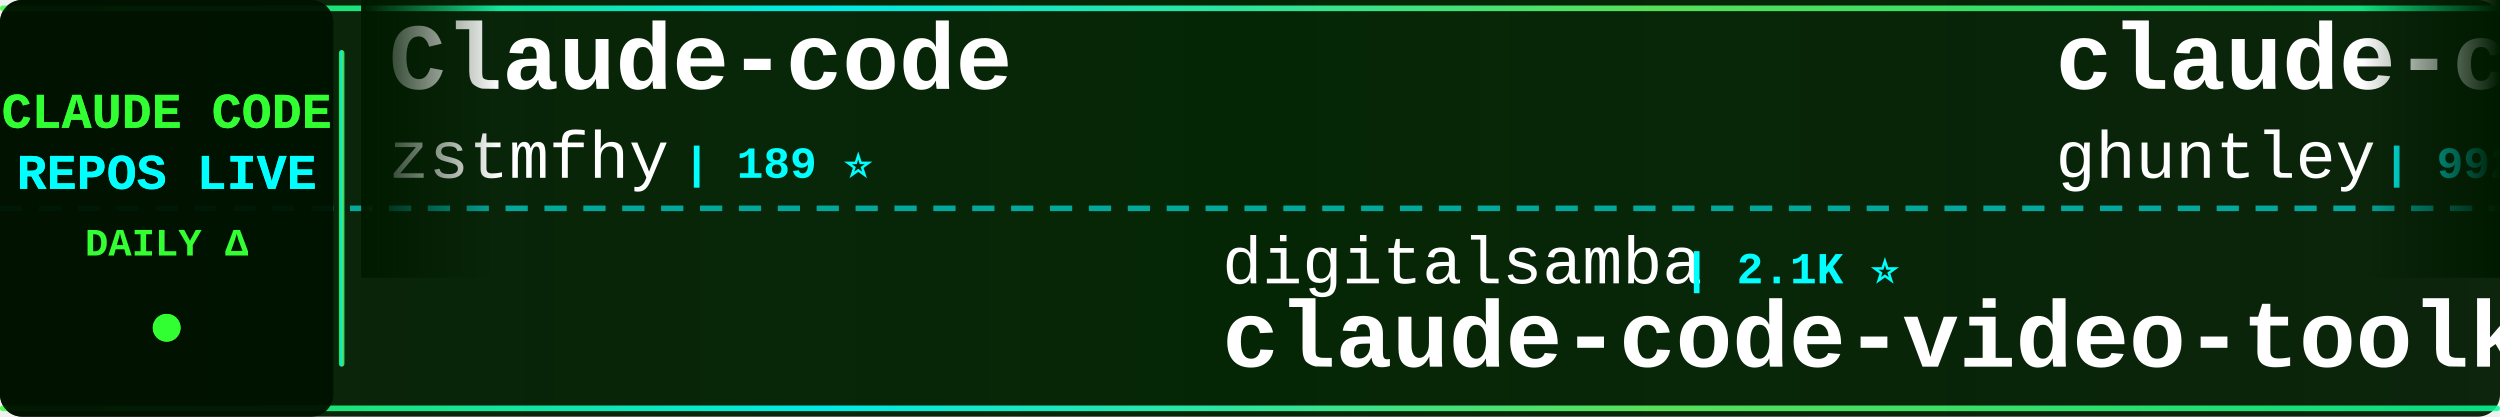
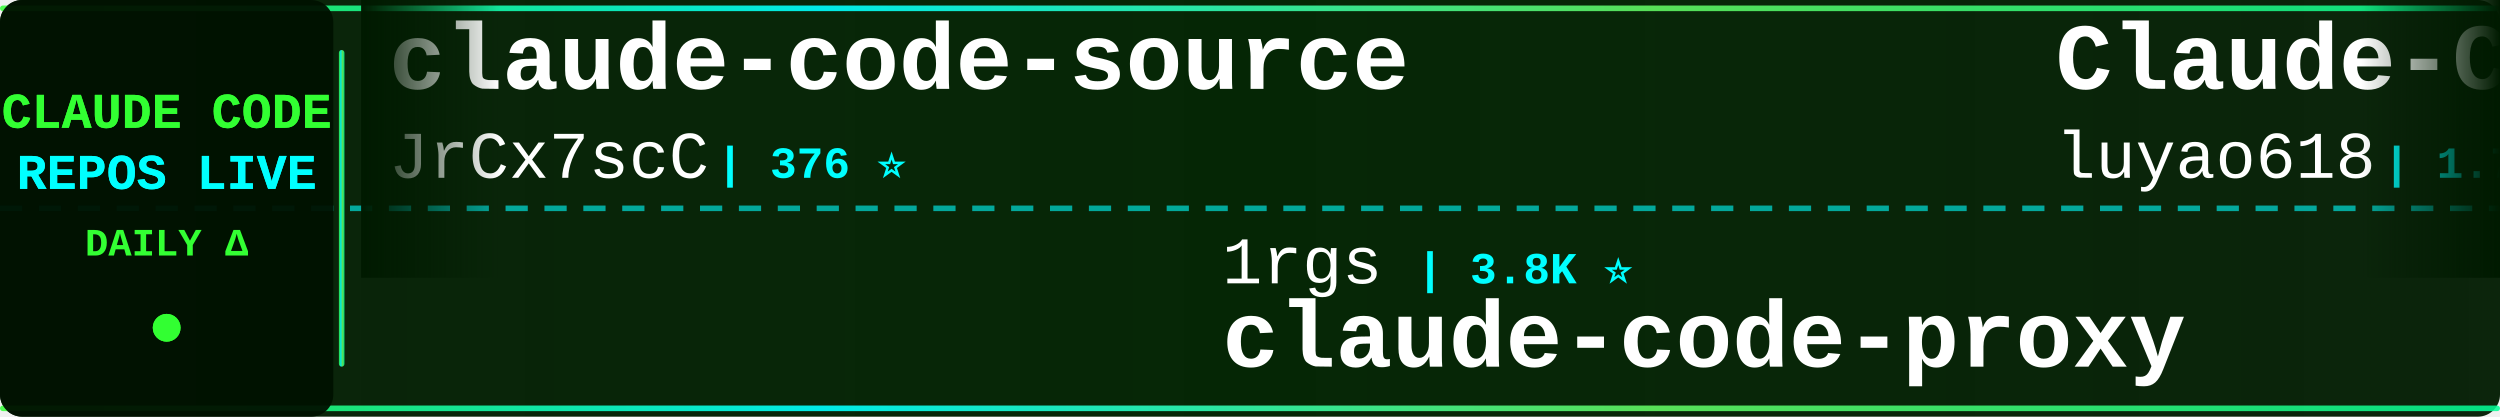
<svg xmlns="http://www.w3.org/2000/svg" width="900" height="150">
  <defs>
    <linearGradient id="tickerBg" x1="0%" y1="0%" x2="100%" y2="0%">
      <stop offset="0%" style="stop-color:#001a00;stop-opacity:0.95" />
      <stop offset="50%" style="stop-color:#002200;stop-opacity:0.98" />
      <stop offset="100%" style="stop-color:#001a00;stop-opacity:0.95" />
    </linearGradient>
    <linearGradient id="borderGrad" x1="0%" y1="0%" x2="100%" y2="0%">
      <stop offset="0%" style="stop-color:#33ff33;stop-opacity:0.85">
        <animate attributeName="stop-opacity" values="0.85;1;0.85" dur="2s" repeatCount="indefinite" />
      </stop>
      <stop offset="33%" style="stop-color:#00ffff;stop-opacity:0.9">
        <animate attributeName="stop-opacity" values="0.9;1;0.9" dur="2.2s" repeatCount="indefinite" />
      </stop>
      <stop offset="66%" style="stop-color:#66ff66;stop-opacity:0.85">
        <animate attributeName="stop-opacity" values="0.85;1;0.85" dur="1.8s" repeatCount="indefinite" />
      </stop>
      <stop offset="100%" style="stop-color:#00ff99;stop-opacity:0.85">
        <animate attributeName="stop-opacity" values="0.85;1;0.85" dur="2s" repeatCount="indefinite" />
      </stop>
    </linearGradient>
    <filter id="textGlow">
      <feGaussianBlur stdDeviation="0.1" result="coloredBlur" />
      <feMerge>
        <feMergeNode in="coloredBlur" />
        <feMergeNode in="SourceGraphic" />
      </feMerge>
    </filter>
    <filter id="metricGlow">
      <feGaussianBlur stdDeviation="0.2" result="coloredBlur" />
      <feMerge>
        <feMergeNode in="coloredBlur" />
        <feMergeNode in="SourceGraphic" />
      </feMerge>
    </filter>
    <linearGradient id="leftFade" x1="0%" y1="0%" x2="100%" y2="0%">
      <stop offset="0%" style="stop-color:#001a00;stop-opacity:1" />
      <stop offset="100%" style="stop-color:#001a00;stop-opacity:0" />
    </linearGradient>
    <linearGradient id="rightFade" x1="0%" y1="0%" x2="100%" y2="0%">
      <stop offset="0%" style="stop-color:#001a00;stop-opacity:0" />
      <stop offset="100%" style="stop-color:#001a00;stop-opacity:1" />
    </linearGradient>
  </defs>
  <rect width="900" height="150" fill="url(#tickerBg)" rx="8" />
  <rect x="0" y="2" width="900" height="2" fill="url(#borderGrad)" rx="1" />
  <rect x="0" y="146" width="900" height="2" fill="url(#borderGrad)" rx="1" />
  <line x1="0" y1="75" x2="900" y2="75" stroke="#00ffff" stroke-width="2" stroke-dasharray="8 6" opacity="0.6" />
  <rect x="0" y="0" width="120" height="150" fill="#001100" opacity="0.95" rx="8" />
  <text x="60" y="46" font-family="'Courier New', monospace" font-size="18" font-weight="bold" fill="#33ff33" text-anchor="middle" filter="url(#textGlow)">
    CLAUDE CODE
  </text>
  <text x="60" y="68" font-family="'Courier New', monospace" font-size="18" font-weight="bold" fill="#00ffff" text-anchor="middle" filter="url(#textGlow)">
    REPOS LIVE
  </text>
  <text x="60" y="92" font-family="'Courier New', monospace" font-size="14" font-weight="bold" fill="#33ff33" text-anchor="middle">
    DAILY Δ
  </text>
  <circle cx="60" cy="118" r="5" fill="#33ff33" filter="url(#metricGlow)">
    <animate attributeName="r" values="4;6;4" dur="1.5s" repeatCount="indefinite" />
    <animate attributeName="opacity" values="0.6;1;0.6" dur="1.5s" repeatCount="indefinite" />
  </circle>
  <rect x="122" y="18" width="2" height="114" fill="url(#borderGrad)" rx="1" />
  <clipPath id="tickerClip">
    <rect x="130" y="0" width="770" height="150" />
  </clipPath>
  <g clip-path="url(#tickerClip)">
    <g id="tickerItems">
      <animateTransform attributeName="transform" attributeType="XML" type="translate" from="0 0" to="-3000 0" dur="54s" repeatCount="indefinite" />
      <g transform="translate(0, 0)">
-         <text x="140" y="32" font-family="'Courier New', monospace" font-size="34" font-weight="bold" fill="#ffffff">Claude-code</text>
-         <text x="140" y="64" font-family="'Courier New', monospace" font-size="24" font-weight="normal" fill="#ffffff" opacity="1.0">zstmfhy</text>
-         <text x="246" y="64" font-family="'Courier New', monospace" font-size="16" font-weight="bold" fill="#00ffff"> | 189 ⭐</text>
+         <text x="140" y="32" font-family="'Courier New', monospace" font-size="34" font-weight="bold" fill="#ffffff">claude-code-source</text>
+         <text x="140" y="64" font-family="'Courier New', monospace" font-size="24" font-weight="normal" fill="#ffffff" opacity="1.0">JrCx7scC</text>
+         <text x="258" y="64" font-family="'Courier New', monospace" font-size="16" font-weight="bold" fill="#00ffff"> | 376 ⭐</text>
      </g>
      <g transform="translate(300, 0)">
-         <text x="140" y="102" font-family="'Courier New', monospace" font-size="24" font-weight="normal" fill="#ffffff" opacity="1.0">digitalsamba</text>
-         <text x="306" y="102" font-family="'Courier New', monospace" font-size="16" font-weight="bold" fill="#00ffff"> | 2.1K ⭐</text>
-         <text x="140" y="132" font-family="'Courier New', monospace" font-size="34" font-weight="bold" fill="#ffffff">claude-code-video-toolki...</text>
+         <text x="140" y="102" font-family="'Courier New', monospace" font-size="24" font-weight="normal" fill="#ffffff" opacity="1.0">1rgs</text>
+         <text x="210" y="102" font-family="'Courier New', monospace" font-size="16" font-weight="bold" fill="#00ffff"> | 3.8K ⭐</text>
+         <text x="140" y="132" font-family="'Courier New', monospace" font-size="34" font-weight="bold" fill="#ffffff">claude-code-proxy</text>
      </g>
      <g transform="translate(600, 0)">
-         <text x="140" y="32" font-family="'Courier New', monospace" font-size="34" font-weight="bold" fill="#ffffff">claude-code-source-code-...</text>
-         <text x="140" y="64" font-family="'Courier New', monospace" font-size="24" font-weight="normal" fill="#ffffff" opacity="1.0">ghuntley</text>
-         <text x="258" y="64" font-family="'Courier New', monospace" font-size="16" font-weight="bold" fill="#00ffff"> | 992 ⭐</text>
+         <text x="140" y="32" font-family="'Courier New', monospace" font-size="34" font-weight="bold" fill="#ffffff">Claude-Code-Source-Study</text>
+         <text x="140" y="64" font-family="'Courier New', monospace" font-size="24" font-weight="normal" fill="#ffffff" opacity="1.0">luyao618</text>
+         <text x="258" y="64" font-family="'Courier New', monospace" font-size="16" font-weight="bold" fill="#00ffff"> | 1.7K ⭐</text>
      </g>
      <g transform="translate(900, 0)">
-         <text x="140" y="102" font-family="'Courier New', monospace" font-size="24" font-weight="normal" fill="#ffffff" opacity="1.0">sugyan</text>
-         <text x="234" y="102" font-family="'Courier New', monospace" font-size="16" font-weight="bold" fill="#00ffff"> | 1.1K ⭐</text>
-         <text x="140" y="132" font-family="'Courier New', monospace" font-size="34" font-weight="bold" fill="#ffffff">claude-code-webui</text>
+         <text x="140" y="102" font-family="'Courier New', monospace" font-size="24" font-weight="normal" fill="#ffffff" opacity="1.0">Chachamaru127</text>
+         <text x="318" y="102" font-family="'Courier New', monospace" font-size="16" font-weight="bold" fill="#00ffff"> | 3.1K ⭐ +1</text>
+         <text x="140" y="132" font-family="'Courier New', monospace" font-size="34" font-weight="bold" fill="#ffffff">claude-code-harness</text>
      </g>
      <g transform="translate(1200, 0)">
-         <text x="140" y="32" font-family="'Courier New', monospace" font-size="34" font-weight="bold" fill="#ffffff">awesome-claude-code-plug...</text>
-         <text x="140" y="64" font-family="'Courier New', monospace" font-size="24" font-weight="normal" fill="#ffffff" opacity="1.0">ccplugins</text>
-         <text x="270" y="64" font-family="'Courier New', monospace" font-size="16" font-weight="bold" fill="#00ffff"> | 946 ⭐</text>
+         <text x="140" y="32" font-family="'Courier New', monospace" font-size="34" font-weight="bold" fill="#ffffff">claude-code-hooks-master...</text>
+         <text x="140" y="64" font-family="'Courier New', monospace" font-size="24" font-weight="normal" fill="#ffffff" opacity="1.0">disler</text>
+         <text x="234" y="64" font-family="'Courier New', monospace" font-size="16" font-weight="bold" fill="#00ffff"> | 3.9K ⭐</text>
      </g>
      <g transform="translate(1500, 0)">
-         <text x="140" y="102" font-family="'Courier New', monospace" font-size="24" font-weight="normal" fill="#ffffff" opacity="1.0">ChrisWiles</text>
-         <text x="282" y="102" font-family="'Courier New', monospace" font-size="16" font-weight="bold" fill="#00ffff"> | 6.1K ⭐</text>
-         <text x="140" y="132" font-family="'Courier New', monospace" font-size="34" font-weight="bold" fill="#ffffff">claude-code-showcase</text>
+         <text x="140" y="102" font-family="'Courier New', monospace" font-size="24" font-weight="normal" fill="#ffffff" opacity="1.0">multica-ai</text>
+         <text x="282" y="102" font-family="'Courier New', monospace" font-size="16" font-weight="bold" fill="#00ffff"> | 214.1K ⭐ +60</text>
+         <text x="140" y="132" font-family="'Courier New', monospace" font-size="34" font-weight="bold" fill="#ffffff">andrej-karpathy-skills</text>
      </g>
      <g transform="translate(1800, 0)">
-         <text x="140" y="32" font-family="'Courier New', monospace" font-size="34" font-weight="bold" fill="#ffffff">claude-code-rev</text>
-         <text x="140" y="64" font-family="'Courier New', monospace" font-size="24" font-weight="normal" fill="#ffffff" opacity="1.0">oboard</text>
-         <text x="234" y="64" font-family="'Courier New', monospace" font-size="16" font-weight="bold" fill="#00ffff"> | 3.3K ⭐ +1</text>
+         <text x="140" y="32" font-family="'Courier New', monospace" font-size="34" font-weight="bold" fill="#ffffff">claude-coder</text>
+         <text x="140" y="64" font-family="'Courier New', monospace" font-size="24" font-weight="normal" fill="#ffffff" opacity="1.0">kodu-ai</text>
+         <text x="246" y="64" font-family="'Courier New', monospace" font-size="16" font-weight="bold" fill="#00ffff"> | 5.2K ⭐</text>
      </g>
      <g transform="translate(2100, 0)">
-         <text x="140" y="102" font-family="'Courier New', monospace" font-size="24" font-weight="normal" fill="#ffffff" opacity="1.0">liuup</text>
-         <text x="222" y="102" font-family="'Courier New', monospace" font-size="16" font-weight="bold" fill="#00ffff"> | 3.9K ⭐</text>
-         <text x="140" y="132" font-family="'Courier New', monospace" font-size="34" font-weight="bold" fill="#ffffff">claude-code-analysis</text>
+         <text x="140" y="102" font-family="'Courier New', monospace" font-size="24" font-weight="normal" fill="#ffffff" opacity="1.0">techjarves</text>
+         <text x="282" y="102" font-family="'Courier New', monospace" font-size="16" font-weight="bold" fill="#00ffff"> | 1.5K ⭐ +6</text>
+         <text x="140" y="132" font-family="'Courier New', monospace" font-size="34" font-weight="bold" fill="#ffffff">ClaudeCode-Portable</text>
      </g>
      <g transform="translate(2400, 0)">
-         <text x="140" y="32" font-family="'Courier New', monospace" font-size="34" font-weight="bold" fill="#ffffff">Dive-into-Claude-Code</text>
-         <text x="140" y="64" font-family="'Courier New', monospace" font-size="24" font-weight="normal" fill="#ffffff" opacity="1.0">VILA-Lab</text>
-         <text x="258" y="64" font-family="'Courier New', monospace" font-size="16" font-weight="bold" fill="#00ffff"> | 2.1K ⭐</text>
+         <text x="140" y="32" font-family="'Courier New', monospace" font-size="34" font-weight="bold" fill="#ffffff">claude-code-hub</text>
+         <text x="140" y="64" font-family="'Courier New', monospace" font-size="24" font-weight="normal" fill="#ffffff" opacity="1.0">ding113</text>
+         <text x="246" y="64" font-family="'Courier New', monospace" font-size="16" font-weight="bold" fill="#00ffff"> | 3.4K ⭐</text>
      </g>
      <g transform="translate(2700, 0)">
-         <text x="140" y="102" font-family="'Courier New', monospace" font-size="24" font-weight="normal" fill="#ffffff" opacity="1.0">krusemediallc</text>
-         <text x="318" y="102" font-family="'Courier New', monospace" font-size="16" font-weight="bold" fill="#00ffff"> | 1.5K ⭐ +1</text>
-         <text x="140" y="132" font-family="'Courier New', monospace" font-size="34" font-weight="bold" fill="#ffffff">arcads-claude-code</text>
+         <text x="140" y="102" font-family="'Courier New', monospace" font-size="24" font-weight="normal" fill="#ffffff" opacity="1.0">davila7</text>
+         <text x="246" y="102" font-family="'Courier New', monospace" font-size="16" font-weight="bold" fill="#00ffff"> | 30.8K ⭐ +11</text>
+         <text x="140" y="132" font-family="'Courier New', monospace" font-size="34" font-weight="bold" fill="#ffffff">claude-code-templates</text>
      </g>
      <g transform="translate(3000, 0)">
-         <text x="140" y="32" font-family="'Courier New', monospace" font-size="34" font-weight="bold" fill="#ffffff">Claude-code</text>
-         <text x="140" y="64" font-family="'Courier New', monospace" font-size="24" font-weight="normal" fill="#ffffff" opacity="1.0">zstmfhy</text>
-         <text x="246" y="64" font-family="'Courier New', monospace" font-size="16" font-weight="bold" fill="#00ffff"> | 189 ⭐</text>
+         <text x="140" y="32" font-family="'Courier New', monospace" font-size="34" font-weight="bold" fill="#ffffff">claude-code-source</text>
+         <text x="140" y="64" font-family="'Courier New', monospace" font-size="24" font-weight="normal" fill="#ffffff" opacity="1.0">JrCx7scC</text>
+         <text x="258" y="64" font-family="'Courier New', monospace" font-size="16" font-weight="bold" fill="#00ffff"> | 376 ⭐</text>
      </g>
      <g transform="translate(3300, 0)">
-         <text x="140" y="102" font-family="'Courier New', monospace" font-size="24" font-weight="normal" fill="#ffffff" opacity="1.0">digitalsamba</text>
-         <text x="306" y="102" font-family="'Courier New', monospace" font-size="16" font-weight="bold" fill="#00ffff"> | 2.1K ⭐</text>
-         <text x="140" y="132" font-family="'Courier New', monospace" font-size="34" font-weight="bold" fill="#ffffff">claude-code-video-toolki...</text>
+         <text x="140" y="102" font-family="'Courier New', monospace" font-size="24" font-weight="normal" fill="#ffffff" opacity="1.0">1rgs</text>
+         <text x="210" y="102" font-family="'Courier New', monospace" font-size="16" font-weight="bold" fill="#00ffff"> | 3.8K ⭐</text>
+         <text x="140" y="132" font-family="'Courier New', monospace" font-size="34" font-weight="bold" fill="#ffffff">claude-code-proxy</text>
      </g>
      <g transform="translate(3600, 0)">
-         <text x="140" y="32" font-family="'Courier New', monospace" font-size="34" font-weight="bold" fill="#ffffff">claude-code-source-code-...</text>
-         <text x="140" y="64" font-family="'Courier New', monospace" font-size="24" font-weight="normal" fill="#ffffff" opacity="1.0">ghuntley</text>
-         <text x="258" y="64" font-family="'Courier New', monospace" font-size="16" font-weight="bold" fill="#00ffff"> | 992 ⭐</text>
+         <text x="140" y="32" font-family="'Courier New', monospace" font-size="34" font-weight="bold" fill="#ffffff">Claude-Code-Source-Study</text>
+         <text x="140" y="64" font-family="'Courier New', monospace" font-size="24" font-weight="normal" fill="#ffffff" opacity="1.0">luyao618</text>
+         <text x="258" y="64" font-family="'Courier New', monospace" font-size="16" font-weight="bold" fill="#00ffff"> | 1.7K ⭐</text>
      </g>
      <g transform="translate(3900, 0)">
-         <text x="140" y="102" font-family="'Courier New', monospace" font-size="24" font-weight="normal" fill="#ffffff" opacity="1.0">sugyan</text>
-         <text x="234" y="102" font-family="'Courier New', monospace" font-size="16" font-weight="bold" fill="#00ffff"> | 1.1K ⭐</text>
-         <text x="140" y="132" font-family="'Courier New', monospace" font-size="34" font-weight="bold" fill="#ffffff">claude-code-webui</text>
+         <text x="140" y="102" font-family="'Courier New', monospace" font-size="24" font-weight="normal" fill="#ffffff" opacity="1.0">Chachamaru127</text>
+         <text x="318" y="102" font-family="'Courier New', monospace" font-size="16" font-weight="bold" fill="#00ffff"> | 3.1K ⭐ +1</text>
+         <text x="140" y="132" font-family="'Courier New', monospace" font-size="34" font-weight="bold" fill="#ffffff">claude-code-harness</text>
      </g>
    </g>
  </g>
  <rect x="130" y="0" width="50" height="100" fill="url(#leftFade)" />
  <rect x="850" y="0" width="50" height="100" fill="url(#rightFade)" />
</svg>
